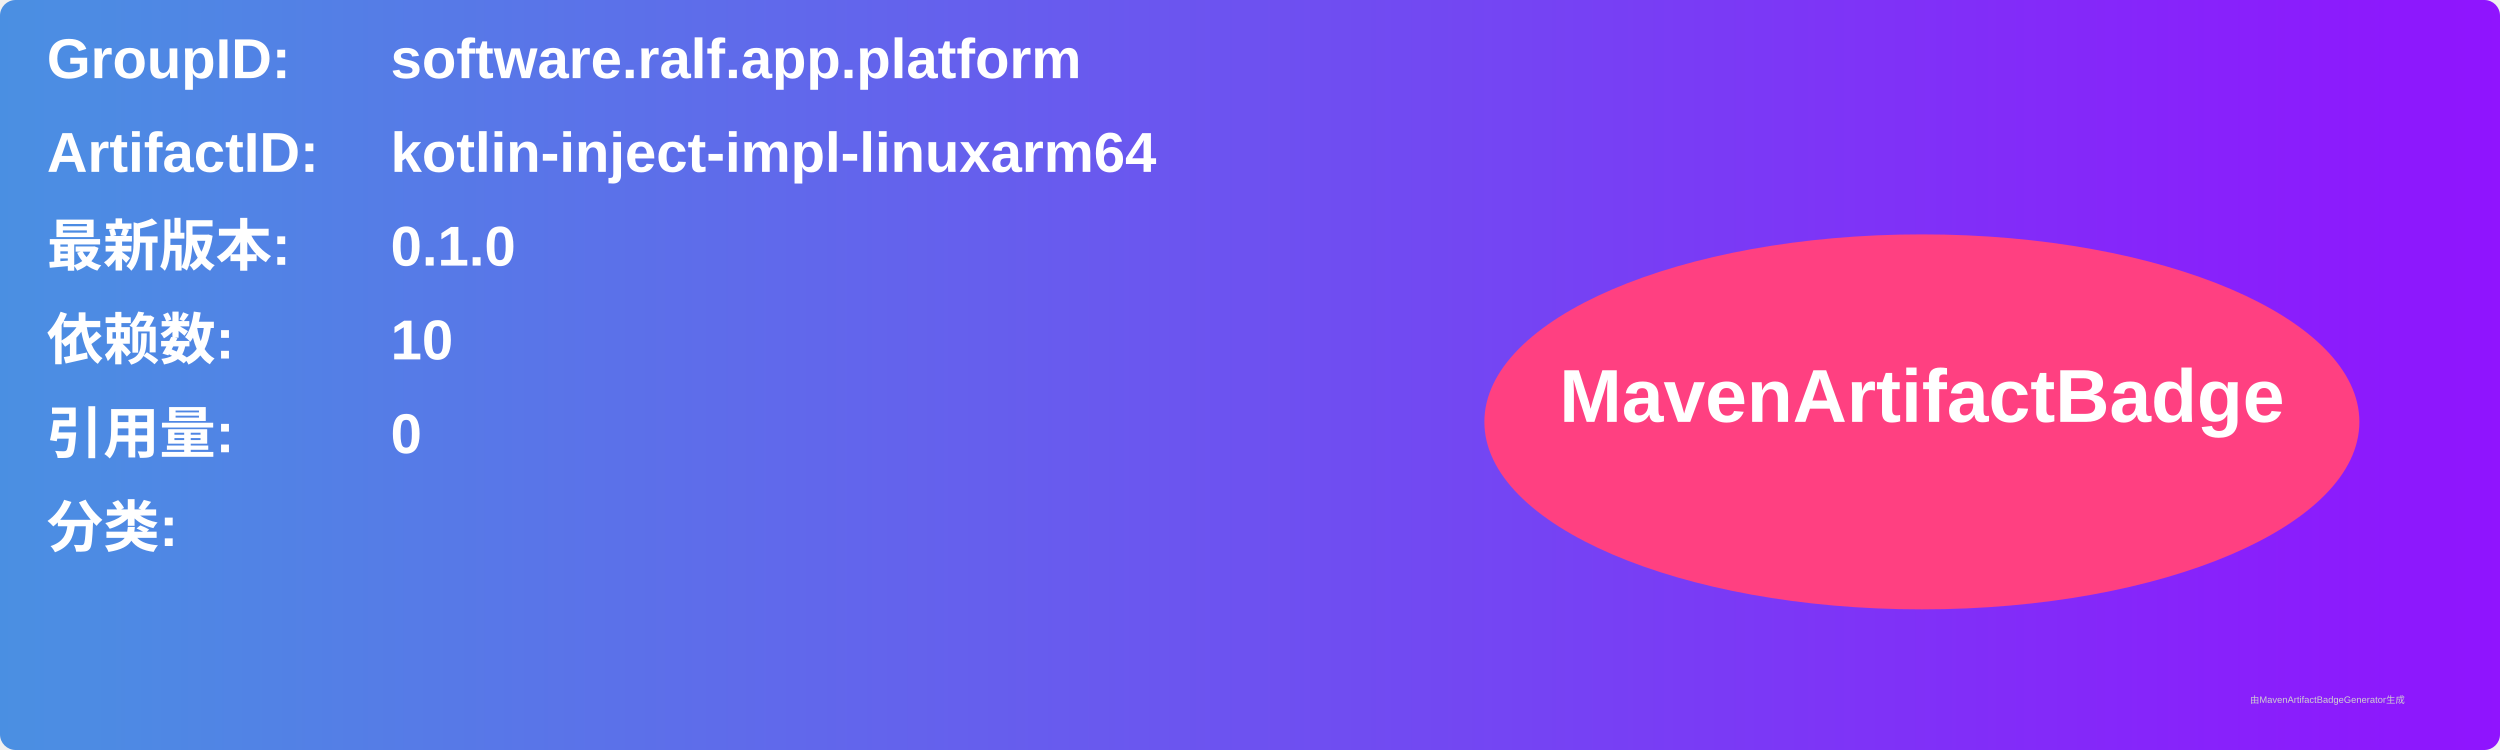
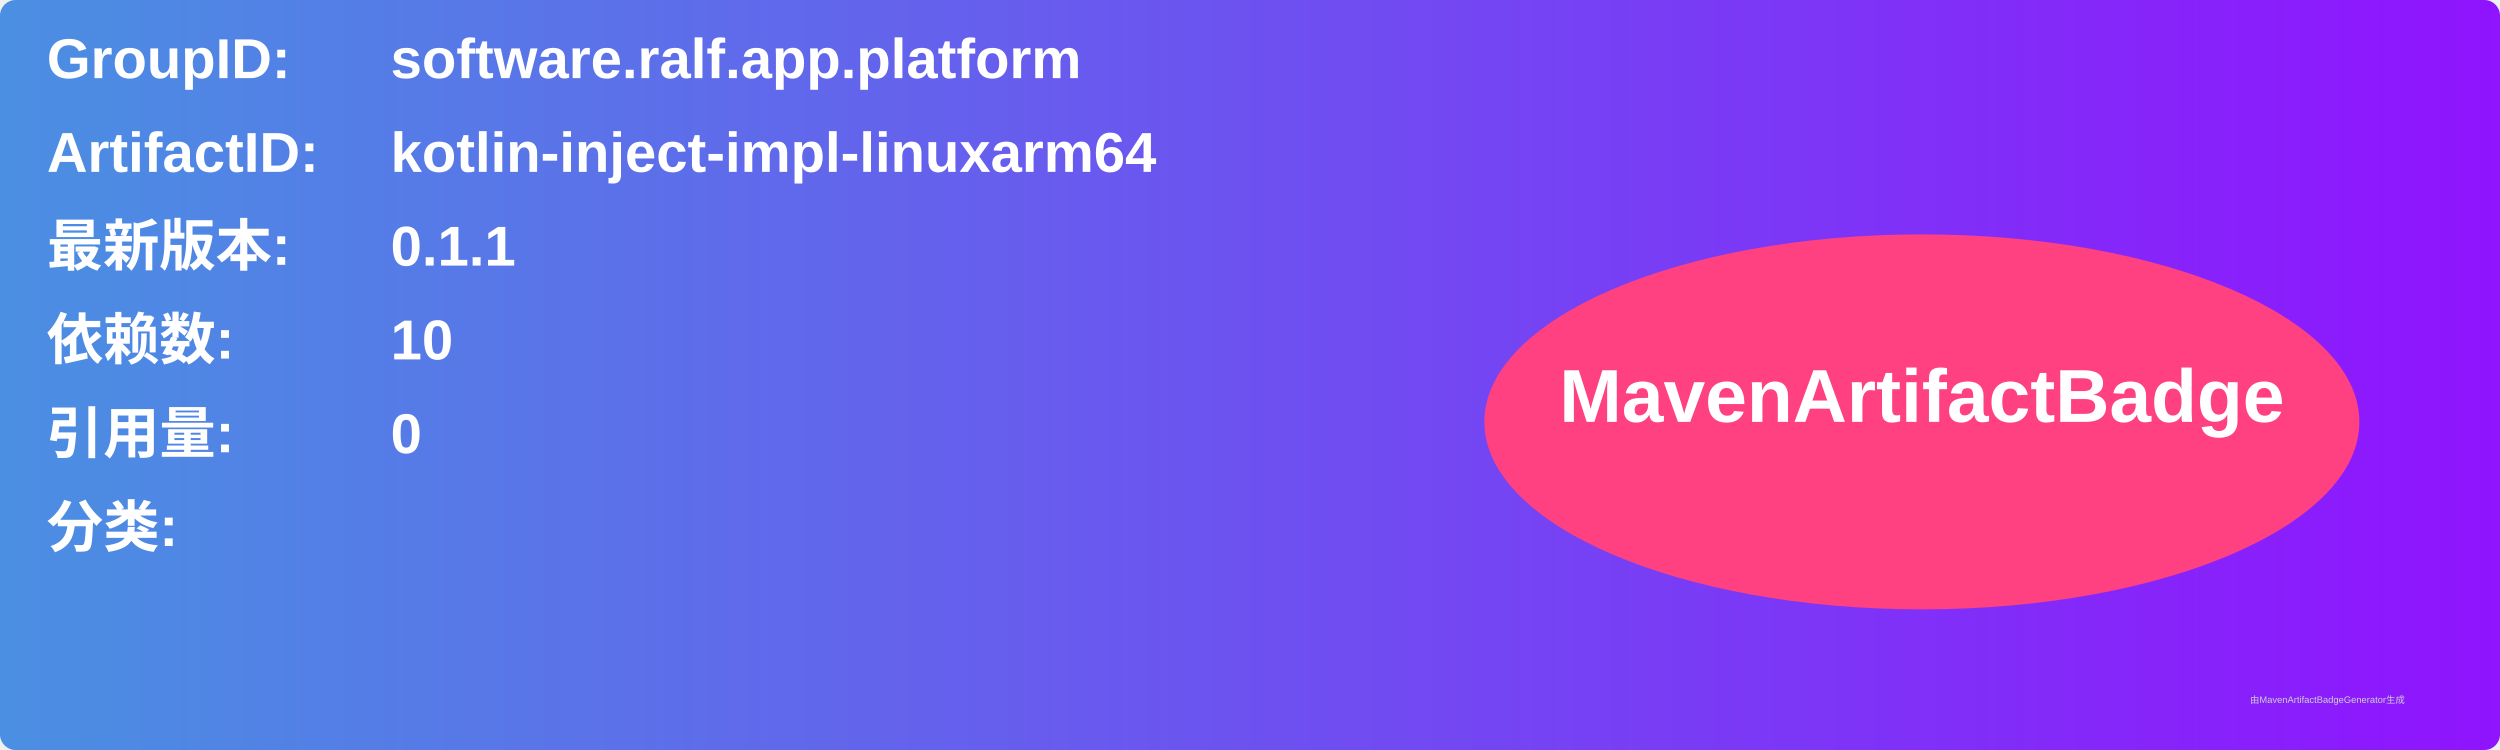
<svg xmlns="http://www.w3.org/2000/svg" width="800" height="240" viewBox="0 0 800 240">
  <linearGradient id="grad" x1="0%" y1="0%" x2="100%" y2="0%">
    <stop offset="0%" stop-color="#4a90e2" />
    <stop offset="100%" stop-color="#9013fe" />
  </linearGradient>
  <rect width="100%" height="100%" rx="5" ry="5" fill="url(#grad)" />
  <g transform="translate(15, 15)">
    <text x="0" y="10" font-family="Arial" font-size="18" fill="white" font-weight="bold" width="260">GroupID:</text>
    <text x="110" y="10" font-family="Arial" font-size="18" fill="white" font-weight="bold" width="460">software.ralf.app.platform</text>
    <text x="0" y="40" font-family="Arial" font-size="18" fill="white" font-weight="bold" width="260">ArtifactID:</text>
    <text x="110" y="40" font-family="Arial" font-size="18" fill="white" font-weight="bold" width="460">kotlin-inject-impl-linuxarm64</text>
    <text x="0" y="70" font-family="Arial" font-size="18" fill="white" font-weight="bold">最新版本:</text>
    <text x="110" y="70" font-family="Arial" font-size="18" fill="white" font-weight="bold">
-       <tspan font-weight="bold">0.1.0</tspan>
+       <tspan font-weight="bold">0.1.1</tspan>
    </text>
    <text x="0" y="100" font-family="Arial" font-size="18" fill="white" font-weight="bold">依赖数: </text>
    <text x="110" y="100" font-family="Arial" font-size="18" fill="white">
      <tspan font-weight="bold">10</tspan>
    </text>
    <text x="0" y="130" font-family="Arial" font-size="18" fill="white" font-weight="bold">引用量: </text>
    <text x="110" y="130" font-family="Arial" font-size="18" fill="white">
      <tspan font-weight="bold">0</tspan>
    </text>
    <text x="0" y="160" font-family="Arial" font-size="18" fill="white" font-weight="bold">分类:</text>
    <text x="10" y="190" font-family="Arial" font-size="10" fill="white">
      <tspan font-weight="bold" />
    </text>
    <ellipse cx="600" cy="120" rx="140" ry="60" fill="#ff4081" />
    <text x="600" y="120" text-anchor="middle" font-family="Arial" font-size="24" fill="white" font-weight="bold">MavenArtifactBadge</text>
  </g>
  <text x="720" y="225" font-family="Arial" font-size="3" fill="#d0d0d0">由MavenArtifactBadgeGenerator生成</text>
</svg>
